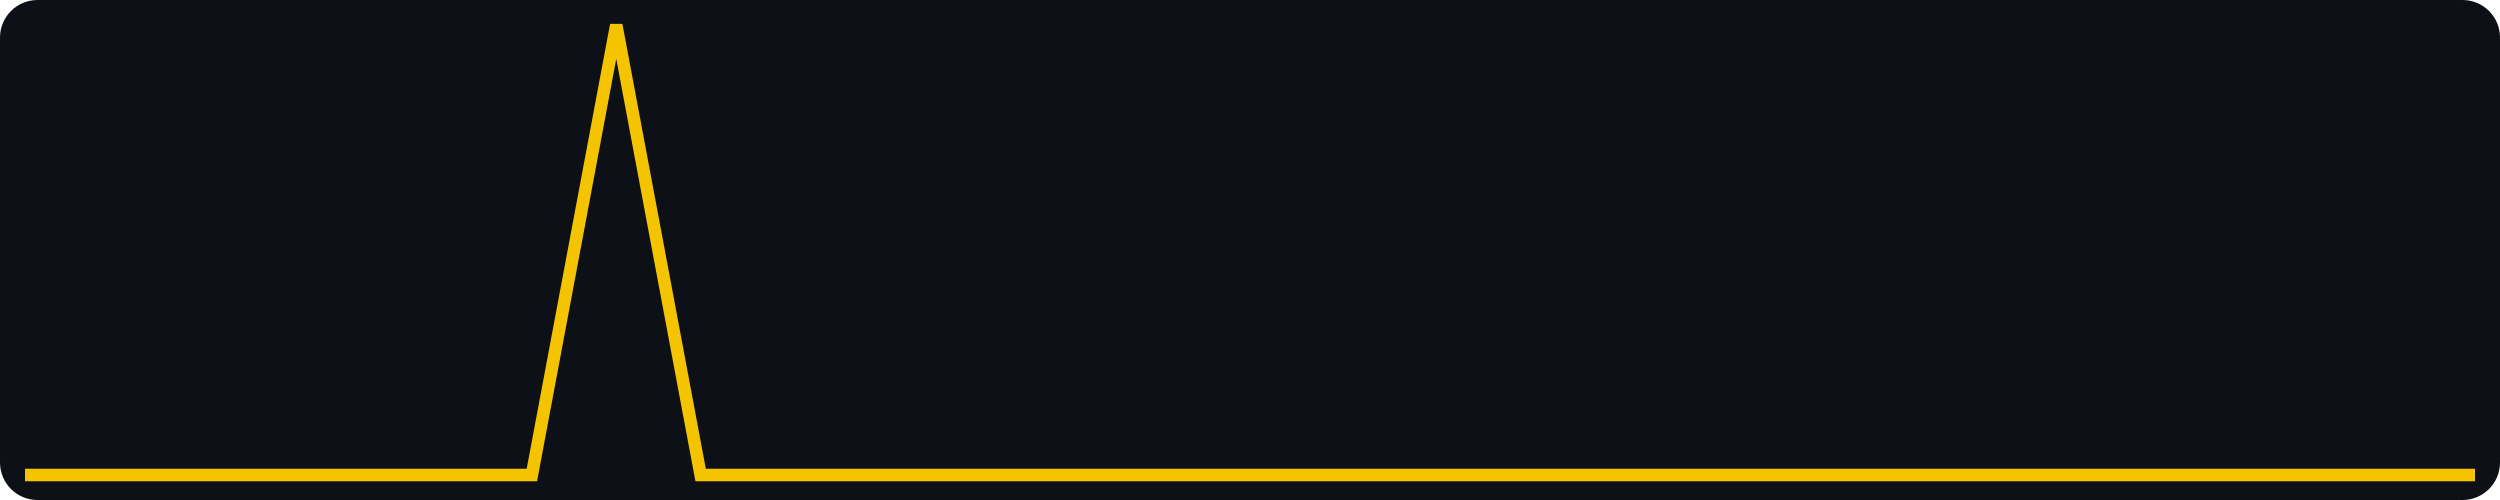
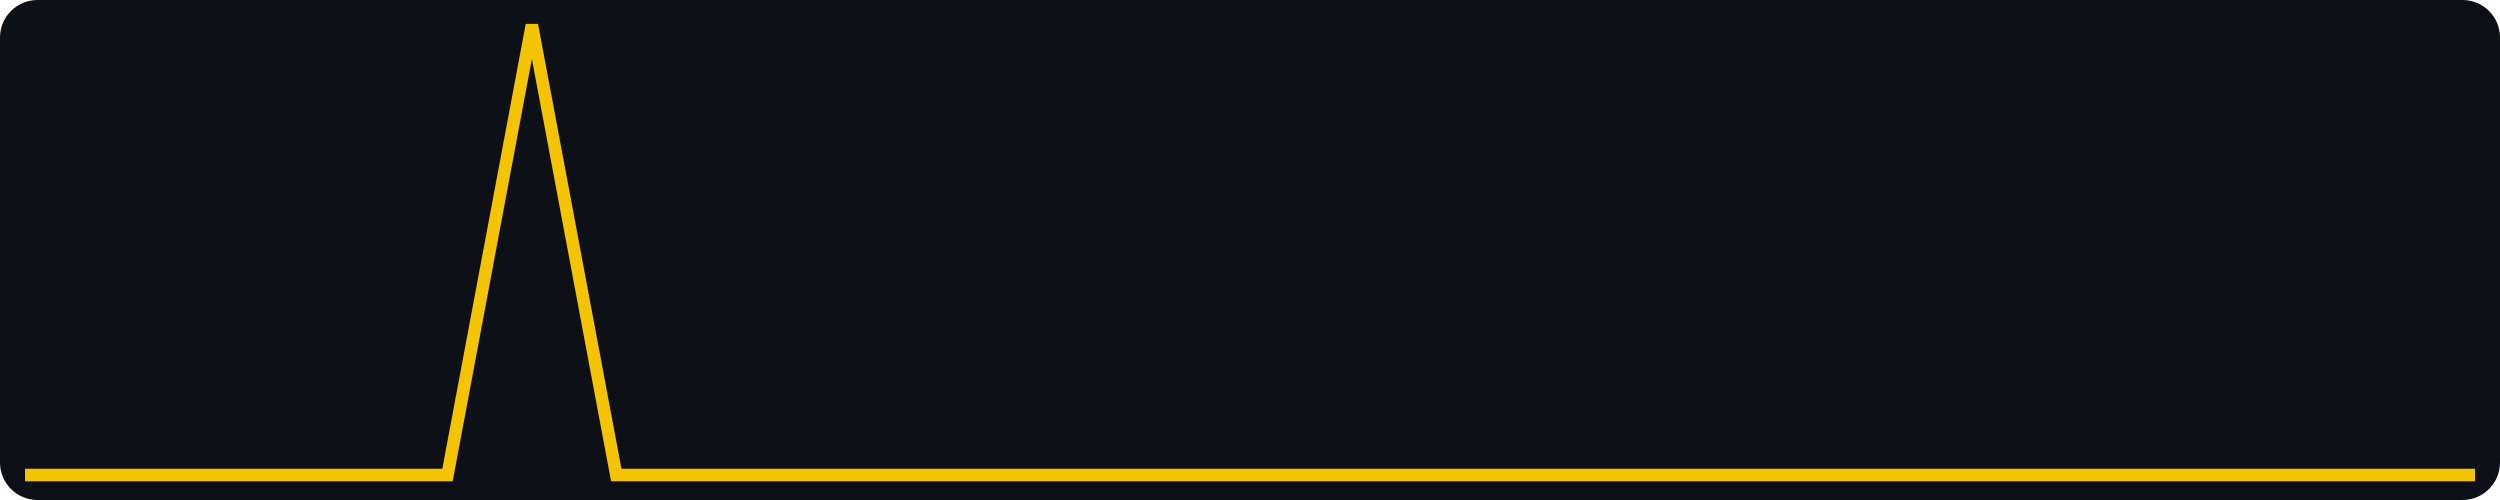
<svg xmlns="http://www.w3.org/2000/svg" width="400" height="80" viewBox="0 0 400 80" role="img" aria-label="views, last 30 days, max 1">
  <rect width="400" height="80" fill="#0d1117" rx="6" />
-   <polyline fill="none" stroke="#f5c400" stroke-width="2" points="4.0,76.0 17.5,76.0 31.0,76.0 44.6,76.0 58.1,76.0 71.6,76.0 85.1,76.0 98.6,4.0 112.1,76.0 125.7,76.0 139.2,76.0 152.7,76.0 166.2,76.0 179.7,76.0 193.2,76.0 206.8,76.0 220.3,76.0 233.8,76.0 247.3,76.0 260.8,76.0 274.3,76.0 287.9,76.0 301.4,76.0 314.9,76.0 328.4,76.0 341.9,76.0 355.4,76.0 369.0,76.0 382.5,76.0 396.0,76.0" />
+   <polyline fill="none" stroke="#f5c400" stroke-width="2" points="4.0,76.0 17.5,76.0 31.0,76.0 44.6,76.0 58.1,76.0 71.6,76.0 85.1,4.0 98.6,76.0 112.1,76.0 125.7,76.0 139.2,76.0 152.7,76.0 166.2,76.0 179.7,76.0 193.2,76.0 206.8,76.0 220.3,76.0 233.8,76.0 247.3,76.0 260.8,76.0 274.3,76.0 287.9,76.0 301.4,76.0 314.9,76.0 328.4,76.0 341.9,76.0 355.4,76.0 369.0,76.0 382.5,76.0 396.0,76.0" />
</svg>
